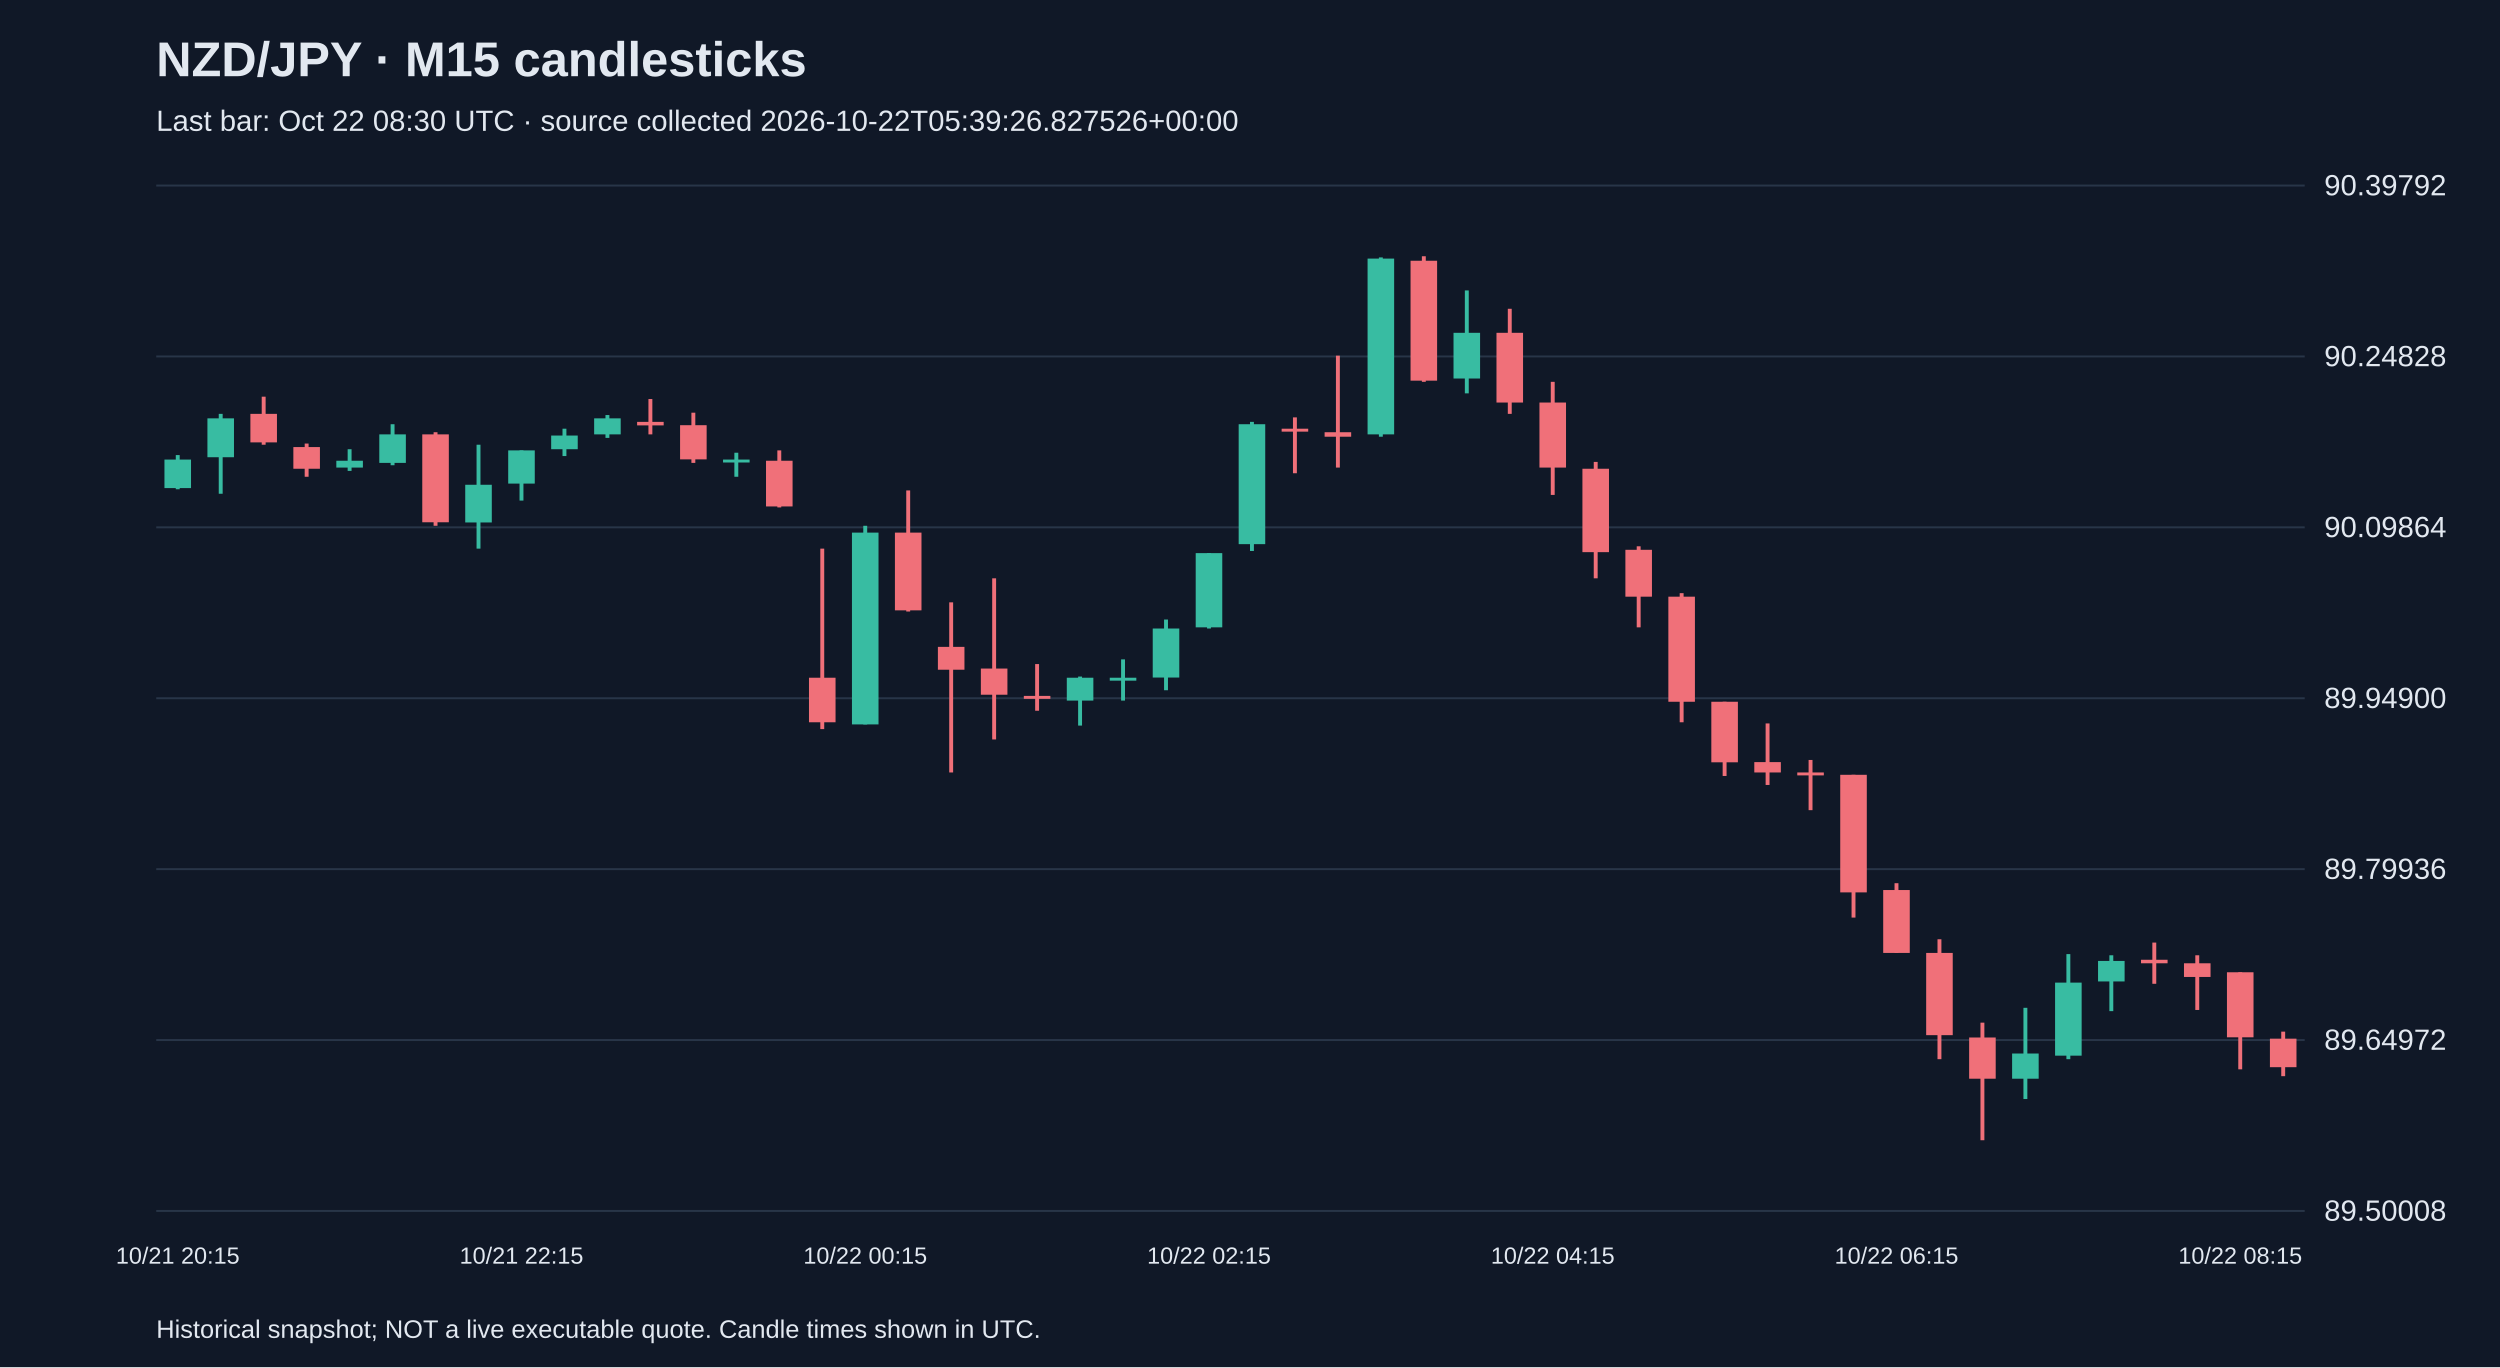
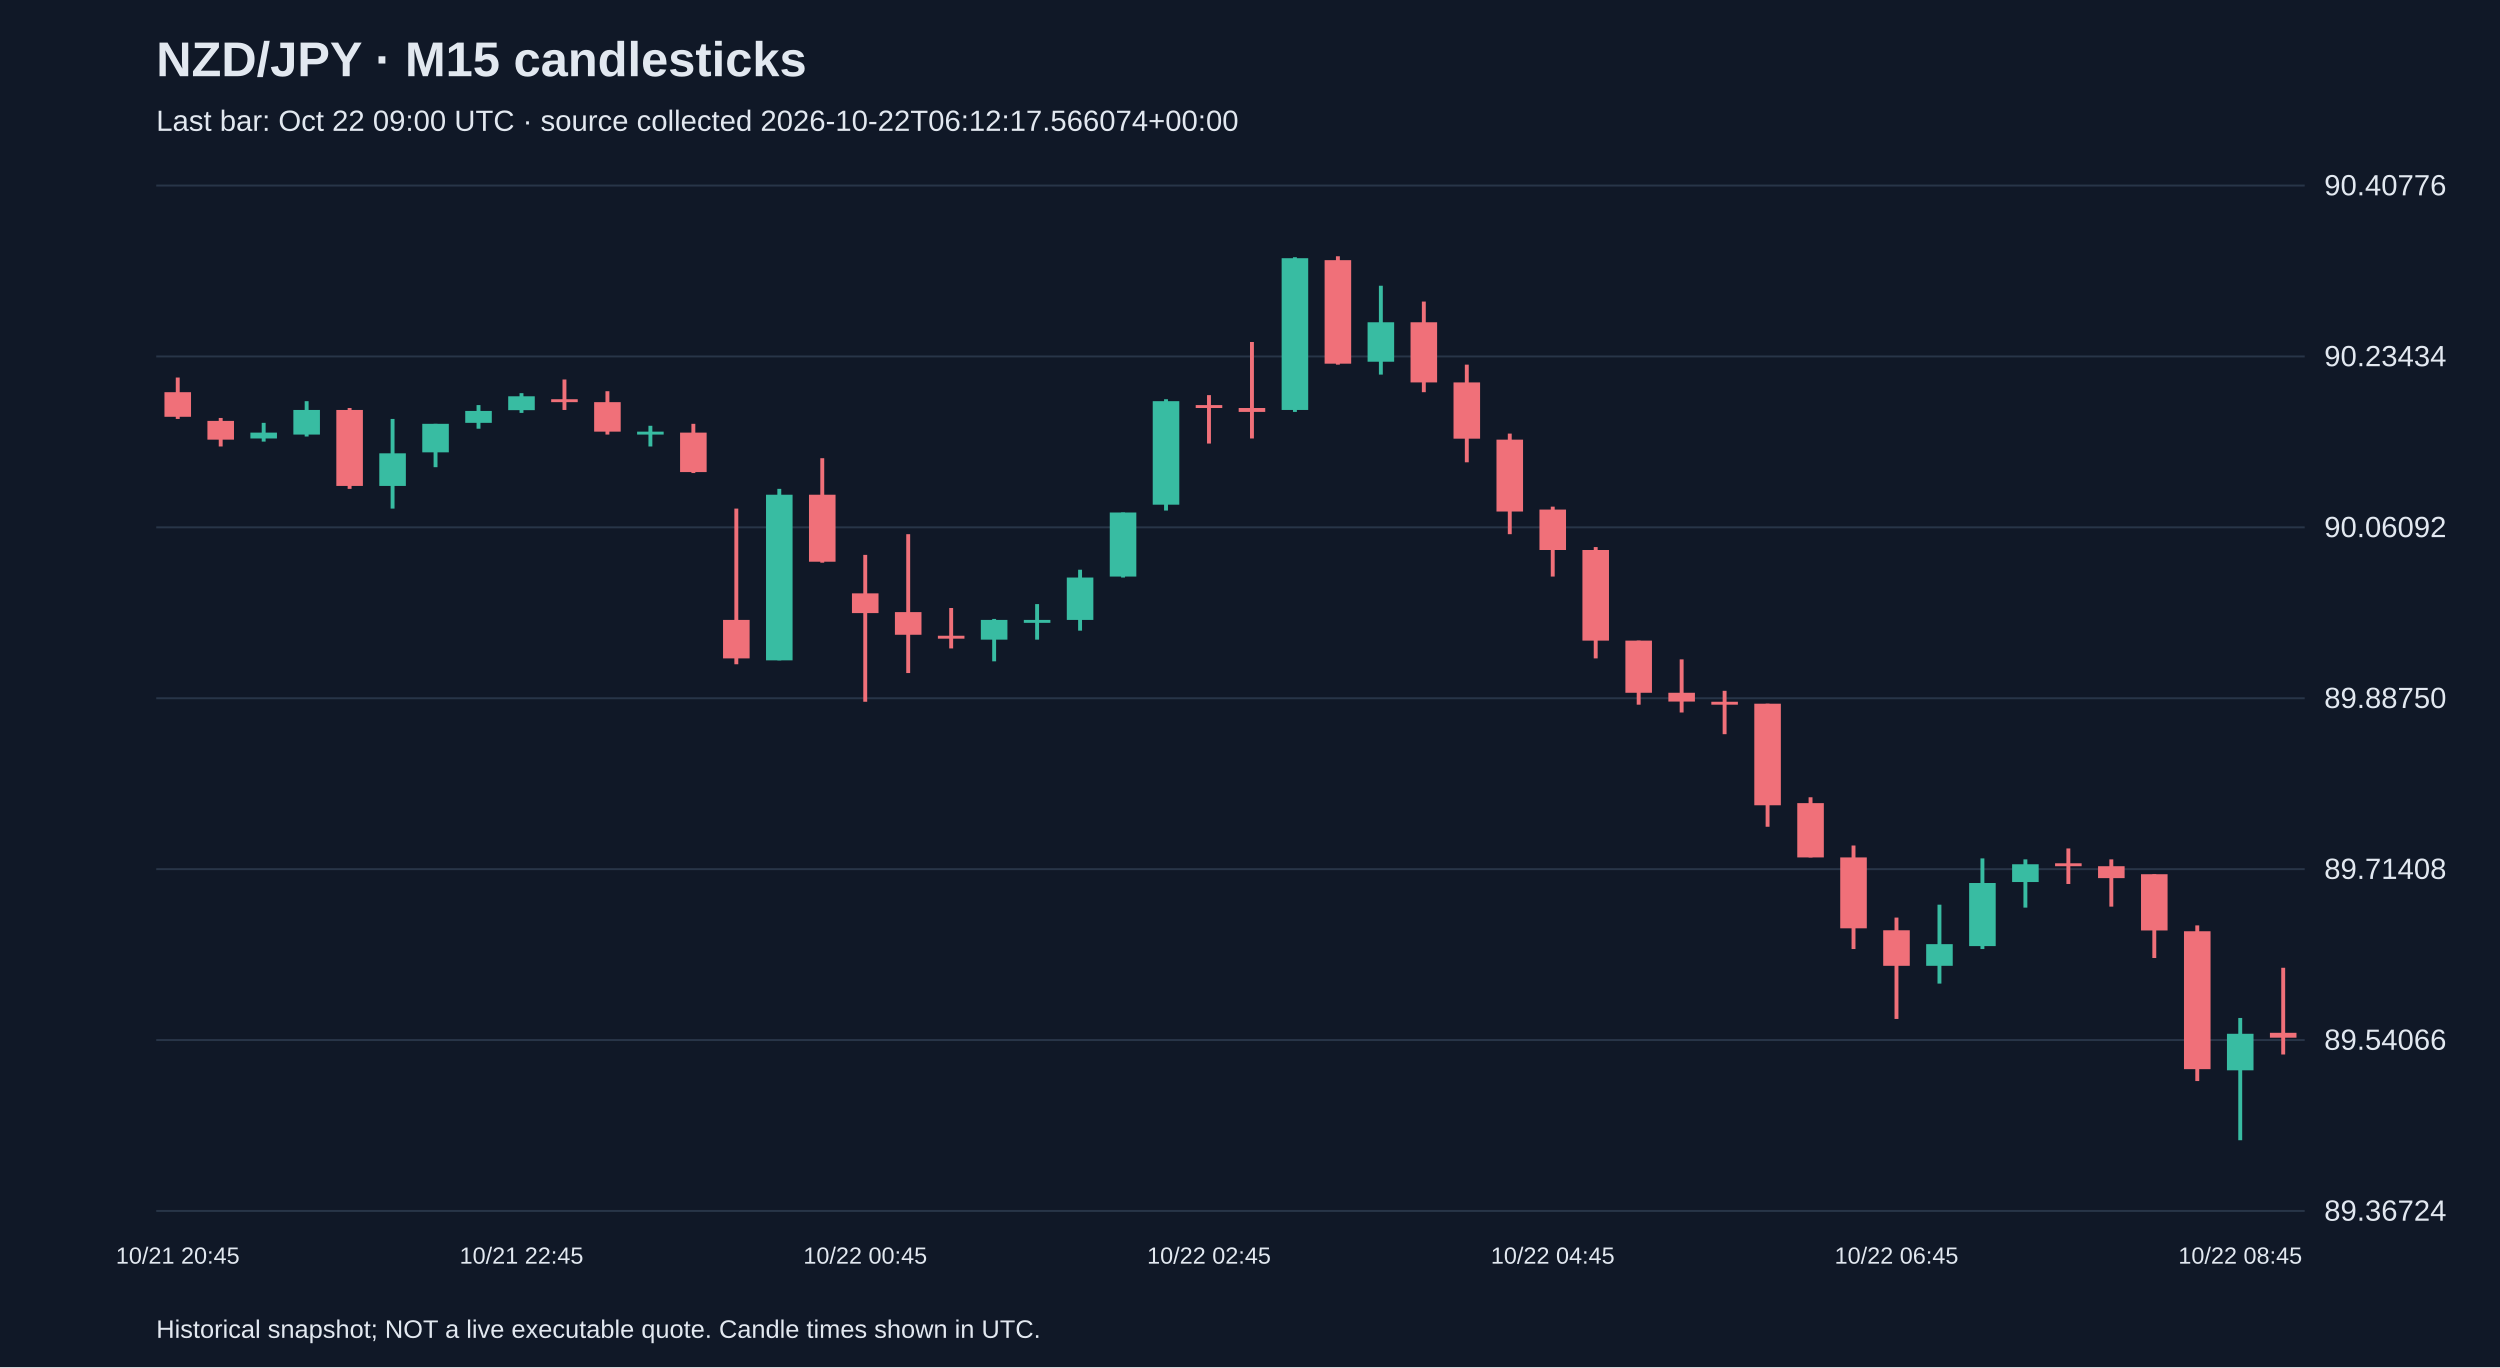
<svg xmlns="http://www.w3.org/2000/svg" viewBox="0 0 1280 700">
  <rect width="100%" height="100%" fill="#101827" />
  <style>text{font-family:Arial,sans-serif;fill:#e2e8f0}</style>
  <text x="80" y="39" font-size="25" font-weight="bold">NZD/JPY · M15 candlesticks</text>
-   <text x="80" y="67" font-size="15" fill="#a6b1c5">Last bar: Oct 22 08:30 UTC · source collected 2026-10-22T05:39:26.827526+00:00</text>
+   <text x="80" y="67" font-size="15" fill="#a6b1c5">Last bar: Oct 22 09:00 UTC · source collected 2026-10-22T06:12:17.566074+00:00</text>
  <line x1="80" y1="620.0" x2="1180" y2="620.0" stroke="#283548" />
-   <text x="1190" y="625.0" font-size="15">89.50008</text>
+   <text x="1190" y="625.0" font-size="15">89.36724</text>
  <line x1="80" y1="532.5" x2="1180" y2="532.5" stroke="#283548" />
-   <text x="1190" y="537.5" font-size="15">89.64972</text>
+   <text x="1190" y="537.5" font-size="15">89.54066</text>
  <line x1="80" y1="445.0" x2="1180" y2="445.0" stroke="#283548" />
-   <text x="1190" y="450.0" font-size="15">89.79936</text>
+   <text x="1190" y="450.0" font-size="15">89.71408</text>
  <line x1="80" y1="357.5" x2="1180" y2="357.5" stroke="#283548" />
-   <text x="1190" y="362.5" font-size="15">89.94900</text>
+   <text x="1190" y="362.5" font-size="15">89.88750</text>
  <line x1="80" y1="270.0" x2="1180" y2="270.0" stroke="#283548" />
-   <text x="1190" y="275.0" font-size="15">90.09864</text>
+   <text x="1190" y="275.0" font-size="15">90.06092</text>
  <line x1="80" y1="182.5" x2="1180" y2="182.5" stroke="#283548" />
-   <text x="1190" y="187.5" font-size="15">90.24828</text>
+   <text x="1190" y="187.5" font-size="15">90.23434</text>
  <line x1="80" y1="95.0" x2="1180" y2="95.0" stroke="#283548" />
-   <text x="1190" y="100.0" font-size="15">90.39792</text>
-   <line x1="91.0" y1="233.0" x2="91.0" y2="250.5" stroke="#38bca2" stroke-width="2" />
-   <rect x="84.2" y="235.3" width="13.6" height="14.6" fill="#38bca2" />
-   <text x="91.0" y="647" text-anchor="middle" font-size="12">10/21 20:15</text>
-   <line x1="113.0" y1="211.9" x2="113.0" y2="252.8" stroke="#38bca2" stroke-width="2" />
-   <rect x="106.2" y="214.2" width="13.6" height="19.9" fill="#38bca2" />
-   <line x1="135.0" y1="203.1" x2="135.0" y2="227.7" stroke="#f07079" stroke-width="2" />
-   <rect x="128.2" y="211.9" width="13.6" height="14.6" fill="#f07079" />
-   <line x1="157.0" y1="227.1" x2="157.0" y2="244.1" stroke="#f07079" stroke-width="2" />
-   <rect x="150.2" y="228.9" width="13.6" height="11.1" fill="#f07079" />
-   <line x1="179.0" y1="230.0" x2="179.0" y2="241.1" stroke="#38bca2" stroke-width="2" />
-   <rect x="172.2" y="235.9" width="13.6" height="3.5" fill="#38bca2" />
-   <line x1="201.0" y1="217.2" x2="201.0" y2="238.2" stroke="#38bca2" stroke-width="2" />
-   <rect x="194.2" y="222.4" width="13.6" height="14.6" fill="#38bca2" />
-   <line x1="223.0" y1="221.3" x2="223.0" y2="269.2" stroke="#f07079" stroke-width="2" />
-   <rect x="216.2" y="222.4" width="13.6" height="45.0" fill="#f07079" />
-   <line x1="245.0" y1="227.7" x2="245.0" y2="280.9" stroke="#38bca2" stroke-width="2" />
-   <rect x="238.2" y="248.2" width="13.6" height="19.3" fill="#38bca2" />
-   <line x1="267.0" y1="230.6" x2="267.0" y2="256.3" stroke="#38bca2" stroke-width="2" />
-   <rect x="260.2" y="230.6" width="13.6" height="17.0" fill="#38bca2" />
-   <text x="267.0" y="647" text-anchor="middle" font-size="12">10/21 22:15</text>
-   <line x1="289.0" y1="219.5" x2="289.0" y2="233.5" stroke="#38bca2" stroke-width="2" />
-   <rect x="282.2" y="223.0" width="13.6" height="7.0" fill="#38bca2" />
-   <line x1="311.0" y1="212.5" x2="311.0" y2="224.2" stroke="#38bca2" stroke-width="2" />
-   <rect x="304.2" y="214.2" width="13.6" height="8.2" fill="#38bca2" />
-   <line x1="333.0" y1="204.3" x2="333.0" y2="222.4" stroke="#f07079" stroke-width="2" />
-   <rect x="326.2" y="216.0" width="13.6" height="1.8" fill="#f07079" />
-   <line x1="355.0" y1="211.3" x2="355.0" y2="237.0" stroke="#f07079" stroke-width="2" />
-   <rect x="348.2" y="217.7" width="13.6" height="17.5" fill="#f07079" />
-   <line x1="377.0" y1="231.8" x2="377.0" y2="244.1" stroke="#38bca2" stroke-width="2" />
-   <rect x="370.2" y="235.3" width="13.6" height="1.5" fill="#38bca2" />
-   <line x1="399.0" y1="230.6" x2="399.0" y2="259.8" stroke="#f07079" stroke-width="2" />
-   <rect x="392.2" y="235.9" width="13.6" height="23.4" fill="#f07079" />
-   <line x1="421.0" y1="280.9" x2="421.0" y2="373.3" stroke="#f07079" stroke-width="2" />
-   <rect x="414.2" y="347.0" width="13.6" height="22.8" fill="#f07079" />
-   <line x1="443.0" y1="269.2" x2="443.0" y2="370.9" stroke="#38bca2" stroke-width="2" />
-   <rect x="436.2" y="272.7" width="13.6" height="98.2" fill="#38bca2" />
-   <text x="443.0" y="647" text-anchor="middle" font-size="12">10/22 00:15</text>
-   <line x1="465.0" y1="251.1" x2="465.0" y2="313.1" stroke="#f07079" stroke-width="2" />
-   <rect x="458.2" y="272.7" width="13.6" height="39.8" fill="#f07079" />
-   <line x1="487.0" y1="308.4" x2="487.0" y2="395.5" stroke="#f07079" stroke-width="2" />
-   <rect x="480.2" y="331.2" width="13.6" height="11.7" fill="#f07079" />
-   <line x1="509.0" y1="296.1" x2="509.0" y2="378.6" stroke="#f07079" stroke-width="2" />
-   <rect x="502.2" y="342.3" width="13.6" height="13.4" fill="#f07079" />
-   <line x1="531.0" y1="340.0" x2="531.0" y2="363.9" stroke="#f07079" stroke-width="2" />
-   <rect x="524.2" y="356.3" width="13.6" height="1.5" fill="#f07079" />
-   <line x1="553.0" y1="346.4" x2="553.0" y2="371.5" stroke="#38bca2" stroke-width="2" />
-   <rect x="546.2" y="347.0" width="13.6" height="11.7" fill="#38bca2" />
-   <line x1="575.0" y1="337.6" x2="575.0" y2="358.7" stroke="#38bca2" stroke-width="2" />
-   <rect x="568.2" y="347.0" width="13.6" height="1.5" fill="#38bca2" />
-   <line x1="597.0" y1="317.2" x2="597.0" y2="353.4" stroke="#38bca2" stroke-width="2" />
-   <rect x="590.2" y="321.8" width="13.6" height="25.1" fill="#38bca2" />
-   <line x1="619.0" y1="283.2" x2="619.0" y2="321.8" stroke="#38bca2" stroke-width="2" />
-   <rect x="612.2" y="283.2" width="13.6" height="38.0" fill="#38bca2" />
-   <text x="619.0" y="647" text-anchor="middle" font-size="12">10/22 02:15</text>
-   <line x1="641.0" y1="216.0" x2="641.0" y2="282.1" stroke="#38bca2" stroke-width="2" />
-   <rect x="634.2" y="217.2" width="13.6" height="61.4" fill="#38bca2" />
-   <line x1="663.0" y1="213.7" x2="663.0" y2="242.3" stroke="#f07079" stroke-width="2" />
-   <rect x="656.2" y="219.5" width="13.6" height="1.5" fill="#f07079" />
-   <line x1="685.0" y1="182.1" x2="685.0" y2="239.4" stroke="#f07079" stroke-width="2" />
-   <rect x="678.2" y="221.3" width="13.6" height="2.3" fill="#f07079" />
-   <line x1="707.0" y1="131.8" x2="707.0" y2="223.6" stroke="#38bca2" stroke-width="2" />
-   <rect x="700.2" y="132.4" width="13.6" height="90.0" fill="#38bca2" />
-   <line x1="729.0" y1="131.2" x2="729.0" y2="195.5" stroke="#f07079" stroke-width="2" />
-   <rect x="722.2" y="133.5" width="13.6" height="61.4" fill="#f07079" />
-   <line x1="751.0" y1="148.7" x2="751.0" y2="201.4" stroke="#38bca2" stroke-width="2" />
-   <rect x="744.2" y="170.4" width="13.6" height="23.4" fill="#38bca2" />
-   <line x1="773.0" y1="158.1" x2="773.0" y2="211.9" stroke="#f07079" stroke-width="2" />
-   <rect x="766.2" y="170.4" width="13.6" height="35.7" fill="#f07079" />
-   <line x1="795.0" y1="195.5" x2="795.0" y2="253.4" stroke="#f07079" stroke-width="2" />
-   <rect x="788.2" y="206.1" width="13.6" height="33.3" fill="#f07079" />
-   <text x="795.0" y="647" text-anchor="middle" font-size="12">10/22 04:15</text>
-   <line x1="817.0" y1="236.5" x2="817.0" y2="296.1" stroke="#f07079" stroke-width="2" />
-   <rect x="810.2" y="240.0" width="13.6" height="42.7" fill="#f07079" />
-   <line x1="839.0" y1="279.7" x2="839.0" y2="321.2" stroke="#f07079" stroke-width="2" />
-   <rect x="832.2" y="281.5" width="13.6" height="24.0" fill="#f07079" />
-   <line x1="861.0" y1="303.7" x2="861.0" y2="369.8" stroke="#f07079" stroke-width="2" />
-   <rect x="854.2" y="305.5" width="13.6" height="53.8" fill="#f07079" />
-   <line x1="883.0" y1="359.3" x2="883.0" y2="397.3" stroke="#f07079" stroke-width="2" />
-   <rect x="876.2" y="359.3" width="13.6" height="31.0" fill="#f07079" />
-   <line x1="905.0" y1="370.4" x2="905.0" y2="401.9" stroke="#f07079" stroke-width="2" />
-   <rect x="898.2" y="390.2" width="13.6" height="5.3" fill="#f07079" />
-   <line x1="927.0" y1="389.1" x2="927.0" y2="414.8" stroke="#f07079" stroke-width="2" />
-   <rect x="920.2" y="395.5" width="13.6" height="1.5" fill="#f07079" />
-   <line x1="949.0" y1="396.7" x2="949.0" y2="469.8" stroke="#f07079" stroke-width="2" />
-   <rect x="942.2" y="396.7" width="13.6" height="60.2" fill="#f07079" />
-   <line x1="971.0" y1="452.2" x2="971.0" y2="487.9" stroke="#f07079" stroke-width="2" />
-   <rect x="964.2" y="455.7" width="13.6" height="32.2" fill="#f07079" />
-   <text x="971.0" y="647" text-anchor="middle" font-size="12">10/22 06:15</text>
-   <line x1="993.0" y1="480.9" x2="993.0" y2="542.3" stroke="#f07079" stroke-width="2" />
-   <rect x="986.2" y="487.9" width="13.6" height="42.1" fill="#f07079" />
-   <line x1="1015.0" y1="523.6" x2="1015.0" y2="583.8" stroke="#f07079" stroke-width="2" />
-   <rect x="1008.2" y="531.2" width="13.6" height="21.1" fill="#f07079" />
-   <line x1="1037.0" y1="516.0" x2="1037.0" y2="562.7" stroke="#38bca2" stroke-width="2" />
-   <rect x="1030.2" y="539.4" width="13.6" height="12.9" fill="#38bca2" />
-   <line x1="1059.0" y1="488.5" x2="1059.0" y2="542.3" stroke="#38bca2" stroke-width="2" />
-   <rect x="1052.2" y="503.1" width="13.6" height="37.4" fill="#38bca2" />
-   <line x1="1081.0" y1="489.1" x2="1081.0" y2="517.7" stroke="#38bca2" stroke-width="2" />
-   <rect x="1074.2" y="492.0" width="13.6" height="10.5" fill="#38bca2" />
-   <line x1="1103.0" y1="482.6" x2="1103.0" y2="503.7" stroke="#f07079" stroke-width="2" />
-   <rect x="1096.2" y="491.4" width="13.6" height="1.8" fill="#f07079" />
-   <line x1="1125.0" y1="489.1" x2="1125.0" y2="517.1" stroke="#f07079" stroke-width="2" />
-   <rect x="1118.2" y="493.2" width="13.6" height="7.0" fill="#f07079" />
-   <line x1="1147.0" y1="497.8" x2="1147.0" y2="547.5" stroke="#f07079" stroke-width="2" />
-   <rect x="1140.2" y="497.8" width="13.6" height="33.3" fill="#f07079" />
-   <text x="1147.0" y="647" text-anchor="middle" font-size="12">10/22 08:15</text>
-   <line x1="1169.0" y1="528.2" x2="1169.0" y2="551.0" stroke="#f07079" stroke-width="2" />
-   <rect x="1162.2" y="531.8" width="13.6" height="14.6" fill="#f07079" />
+   <text x="1190" y="100.0" font-size="15">90.40776</text>
+   <line x1="91.0" y1="193.3" x2="91.0" y2="214.5" stroke="#f07079" stroke-width="2" />
+   <rect x="84.2" y="200.8" width="13.6" height="12.6" fill="#f07079" />
+   <text x="91.0" y="647" text-anchor="middle" font-size="12">10/21 20:45</text>
+   <line x1="113.0" y1="214.0" x2="113.0" y2="228.6" stroke="#f07079" stroke-width="2" />
+   <rect x="106.2" y="215.5" width="13.6" height="9.6" fill="#f07079" />
+   <line x1="135.0" y1="216.5" x2="135.0" y2="226.1" stroke="#38bca2" stroke-width="2" />
+   <rect x="128.2" y="221.5" width="13.6" height="3.0" fill="#38bca2" />
+   <line x1="157.0" y1="205.4" x2="157.0" y2="223.5" stroke="#38bca2" stroke-width="2" />
+   <rect x="150.2" y="209.9" width="13.6" height="12.6" fill="#38bca2" />
+   <line x1="179.0" y1="208.9" x2="179.0" y2="250.3" stroke="#f07079" stroke-width="2" />
+   <rect x="172.2" y="209.9" width="13.6" height="38.9" fill="#f07079" />
+   <line x1="201.0" y1="214.5" x2="201.0" y2="260.4" stroke="#38bca2" stroke-width="2" />
+   <rect x="194.2" y="232.1" width="13.6" height="16.7" fill="#38bca2" />
+   <line x1="223.0" y1="217.0" x2="223.0" y2="239.2" stroke="#38bca2" stroke-width="2" />
+   <rect x="216.2" y="217.0" width="13.6" height="14.6" fill="#38bca2" />
+   <line x1="245.0" y1="207.4" x2="245.0" y2="219.5" stroke="#38bca2" stroke-width="2" />
+   <rect x="238.2" y="210.4" width="13.6" height="6.1" fill="#38bca2" />
+   <line x1="267.0" y1="201.3" x2="267.0" y2="211.4" stroke="#38bca2" stroke-width="2" />
+   <rect x="260.2" y="202.9" width="13.6" height="7.1" fill="#38bca2" />
+   <text x="267.0" y="647" text-anchor="middle" font-size="12">10/21 22:45</text>
+   <line x1="289.0" y1="194.3" x2="289.0" y2="209.9" stroke="#f07079" stroke-width="2" />
+   <rect x="282.2" y="204.4" width="13.6" height="1.5" fill="#f07079" />
+   <line x1="311.0" y1="200.3" x2="311.0" y2="222.5" stroke="#f07079" stroke-width="2" />
+   <rect x="304.2" y="205.9" width="13.6" height="15.1" fill="#f07079" />
+   <line x1="333.0" y1="218.0" x2="333.0" y2="228.6" stroke="#38bca2" stroke-width="2" />
+   <rect x="326.2" y="221.0" width="13.6" height="1.5" fill="#38bca2" />
+   <line x1="355.0" y1="217.0" x2="355.0" y2="242.2" stroke="#f07079" stroke-width="2" />
+   <rect x="348.2" y="221.5" width="13.6" height="20.2" fill="#f07079" />
+   <line x1="377.0" y1="260.4" x2="377.0" y2="340.1" stroke="#f07079" stroke-width="2" />
+   <rect x="370.2" y="317.4" width="13.6" height="19.7" fill="#f07079" />
+   <line x1="399.0" y1="250.3" x2="399.0" y2="338.1" stroke="#38bca2" stroke-width="2" />
+   <rect x="392.2" y="253.3" width="13.6" height="84.8" fill="#38bca2" />
+   <line x1="421.0" y1="234.6" x2="421.0" y2="288.1" stroke="#f07079" stroke-width="2" />
+   <rect x="414.2" y="253.3" width="13.6" height="34.3" fill="#f07079" />
+   <line x1="443.0" y1="284.1" x2="443.0" y2="359.3" stroke="#f07079" stroke-width="2" />
+   <rect x="436.2" y="303.8" width="13.6" height="10.1" fill="#f07079" />
+   <text x="443.0" y="647" text-anchor="middle" font-size="12">10/22 00:45</text>
+   <line x1="465.0" y1="273.5" x2="465.0" y2="344.6" stroke="#f07079" stroke-width="2" />
+   <rect x="458.2" y="313.4" width="13.6" height="11.6" fill="#f07079" />
+   <line x1="487.0" y1="311.3" x2="487.0" y2="332.0" stroke="#f07079" stroke-width="2" />
+   <rect x="480.2" y="325.5" width="13.6" height="1.5" fill="#f07079" />
+   <line x1="509.0" y1="316.9" x2="509.0" y2="338.6" stroke="#38bca2" stroke-width="2" />
+   <rect x="502.2" y="317.4" width="13.6" height="10.1" fill="#38bca2" />
+   <line x1="531.0" y1="309.3" x2="531.0" y2="327.5" stroke="#38bca2" stroke-width="2" />
+   <rect x="524.2" y="317.4" width="13.6" height="1.5" fill="#38bca2" />
+   <line x1="553.0" y1="291.7" x2="553.0" y2="322.9" stroke="#38bca2" stroke-width="2" />
+   <rect x="546.2" y="295.7" width="13.6" height="21.7" fill="#38bca2" />
+   <line x1="575.0" y1="262.4" x2="575.0" y2="295.7" stroke="#38bca2" stroke-width="2" />
+   <rect x="568.2" y="262.4" width="13.6" height="32.8" fill="#38bca2" />
+   <line x1="597.0" y1="204.4" x2="597.0" y2="261.4" stroke="#38bca2" stroke-width="2" />
+   <rect x="590.2" y="205.4" width="13.6" height="53.0" fill="#38bca2" />
+   <line x1="619.0" y1="202.3" x2="619.0" y2="227.1" stroke="#f07079" stroke-width="2" />
+   <rect x="612.2" y="207.4" width="13.6" height="1.5" fill="#f07079" />
+   <text x="619.0" y="647" text-anchor="middle" font-size="12">10/22 02:45</text>
+   <line x1="641.0" y1="175.1" x2="641.0" y2="224.5" stroke="#f07079" stroke-width="2" />
+   <rect x="634.2" y="208.9" width="13.6" height="2.0" fill="#f07079" />
+   <line x1="663.0" y1="131.7" x2="663.0" y2="210.9" stroke="#38bca2" stroke-width="2" />
+   <rect x="656.2" y="132.2" width="13.6" height="77.7" fill="#38bca2" />
+   <line x1="685.0" y1="131.2" x2="685.0" y2="186.7" stroke="#f07079" stroke-width="2" />
+   <rect x="678.2" y="133.2" width="13.6" height="53.0" fill="#f07079" />
+   <line x1="707.0" y1="146.3" x2="707.0" y2="191.8" stroke="#38bca2" stroke-width="2" />
+   <rect x="700.2" y="165.0" width="13.6" height="20.2" fill="#38bca2" />
+   <line x1="729.0" y1="154.4" x2="729.0" y2="200.8" stroke="#f07079" stroke-width="2" />
+   <rect x="722.2" y="165.0" width="13.6" height="30.8" fill="#f07079" />
+   <line x1="751.0" y1="186.7" x2="751.0" y2="236.7" stroke="#f07079" stroke-width="2" />
+   <rect x="744.2" y="195.8" width="13.6" height="28.8" fill="#f07079" />
+   <line x1="773.0" y1="222.0" x2="773.0" y2="273.5" stroke="#f07079" stroke-width="2" />
+   <rect x="766.2" y="225.1" width="13.6" height="36.8" fill="#f07079" />
+   <line x1="795.0" y1="259.4" x2="795.0" y2="295.2" stroke="#f07079" stroke-width="2" />
+   <rect x="788.2" y="260.9" width="13.6" height="20.7" fill="#f07079" />
+   <text x="795.0" y="647" text-anchor="middle" font-size="12">10/22 04:45</text>
+   <line x1="817.0" y1="280.1" x2="817.0" y2="337.1" stroke="#f07079" stroke-width="2" />
+   <rect x="810.2" y="281.6" width="13.6" height="46.4" fill="#f07079" />
+   <line x1="839.0" y1="328.0" x2="839.0" y2="360.8" stroke="#f07079" stroke-width="2" />
+   <rect x="832.2" y="328.0" width="13.6" height="26.7" fill="#f07079" />
+   <line x1="861.0" y1="337.6" x2="861.0" y2="364.8" stroke="#f07079" stroke-width="2" />
+   <rect x="854.2" y="354.7" width="13.6" height="4.5" fill="#f07079" />
+   <line x1="883.0" y1="353.7" x2="883.0" y2="375.9" stroke="#f07079" stroke-width="2" />
+   <rect x="876.2" y="359.3" width="13.6" height="1.5" fill="#f07079" />
+   <line x1="905.0" y1="360.3" x2="905.0" y2="423.3" stroke="#f07079" stroke-width="2" />
+   <rect x="898.2" y="360.3" width="13.6" height="52.0" fill="#f07079" />
+   <line x1="927.0" y1="408.2" x2="927.0" y2="439.0" stroke="#f07079" stroke-width="2" />
+   <rect x="920.2" y="411.2" width="13.6" height="27.8" fill="#f07079" />
+   <line x1="949.0" y1="432.9" x2="949.0" y2="485.9" stroke="#f07079" stroke-width="2" />
+   <rect x="942.2" y="439.0" width="13.6" height="36.3" fill="#f07079" />
+   <line x1="971.0" y1="469.8" x2="971.0" y2="521.7" stroke="#f07079" stroke-width="2" />
+   <rect x="964.2" y="476.3" width="13.6" height="18.2" fill="#f07079" />
+   <text x="971.0" y="647" text-anchor="middle" font-size="12">10/22 06:45</text>
+   <line x1="993.0" y1="463.2" x2="993.0" y2="503.6" stroke="#38bca2" stroke-width="2" />
+   <rect x="986.2" y="483.4" width="13.6" height="11.1" fill="#38bca2" />
+   <line x1="1015.0" y1="439.5" x2="1015.0" y2="485.9" stroke="#38bca2" stroke-width="2" />
+   <rect x="1008.2" y="452.1" width="13.6" height="32.3" fill="#38bca2" />
+   <line x1="1037.0" y1="440.0" x2="1037.0" y2="464.7" stroke="#38bca2" stroke-width="2" />
+   <rect x="1030.2" y="442.5" width="13.6" height="9.1" fill="#38bca2" />
+   <line x1="1059.0" y1="434.4" x2="1059.0" y2="452.6" stroke="#f07079" stroke-width="2" />
+   <rect x="1052.2" y="442.0" width="13.6" height="1.5" fill="#f07079" />
+   <line x1="1081.0" y1="440.0" x2="1081.0" y2="464.2" stroke="#f07079" stroke-width="2" />
+   <rect x="1074.2" y="443.5" width="13.6" height="6.1" fill="#f07079" />
+   <line x1="1103.0" y1="447.6" x2="1103.0" y2="490.5" stroke="#f07079" stroke-width="2" />
+   <rect x="1096.2" y="447.6" width="13.6" height="28.8" fill="#f07079" />
+   <line x1="1125.0" y1="473.8" x2="1125.0" y2="553.5" stroke="#f07079" stroke-width="2" />
+   <rect x="1118.2" y="476.8" width="13.6" height="70.6" fill="#f07079" />
+   <line x1="1147.0" y1="521.2" x2="1147.0" y2="583.8" stroke="#38bca2" stroke-width="2" />
+   <rect x="1140.2" y="529.3" width="13.6" height="18.7" fill="#38bca2" />
+   <text x="1147.0" y="647" text-anchor="middle" font-size="12">10/22 08:45</text>
+   <line x1="1169.0" y1="495.5" x2="1169.0" y2="539.9" stroke="#f07079" stroke-width="2" />
+   <rect x="1162.2" y="528.8" width="13.6" height="2.5" fill="#f07079" />
  <text x="80" y="685" font-size="13">Historical snapshot; NOT a live executable quote. Candle times shown in UTC.</text>
</svg>
